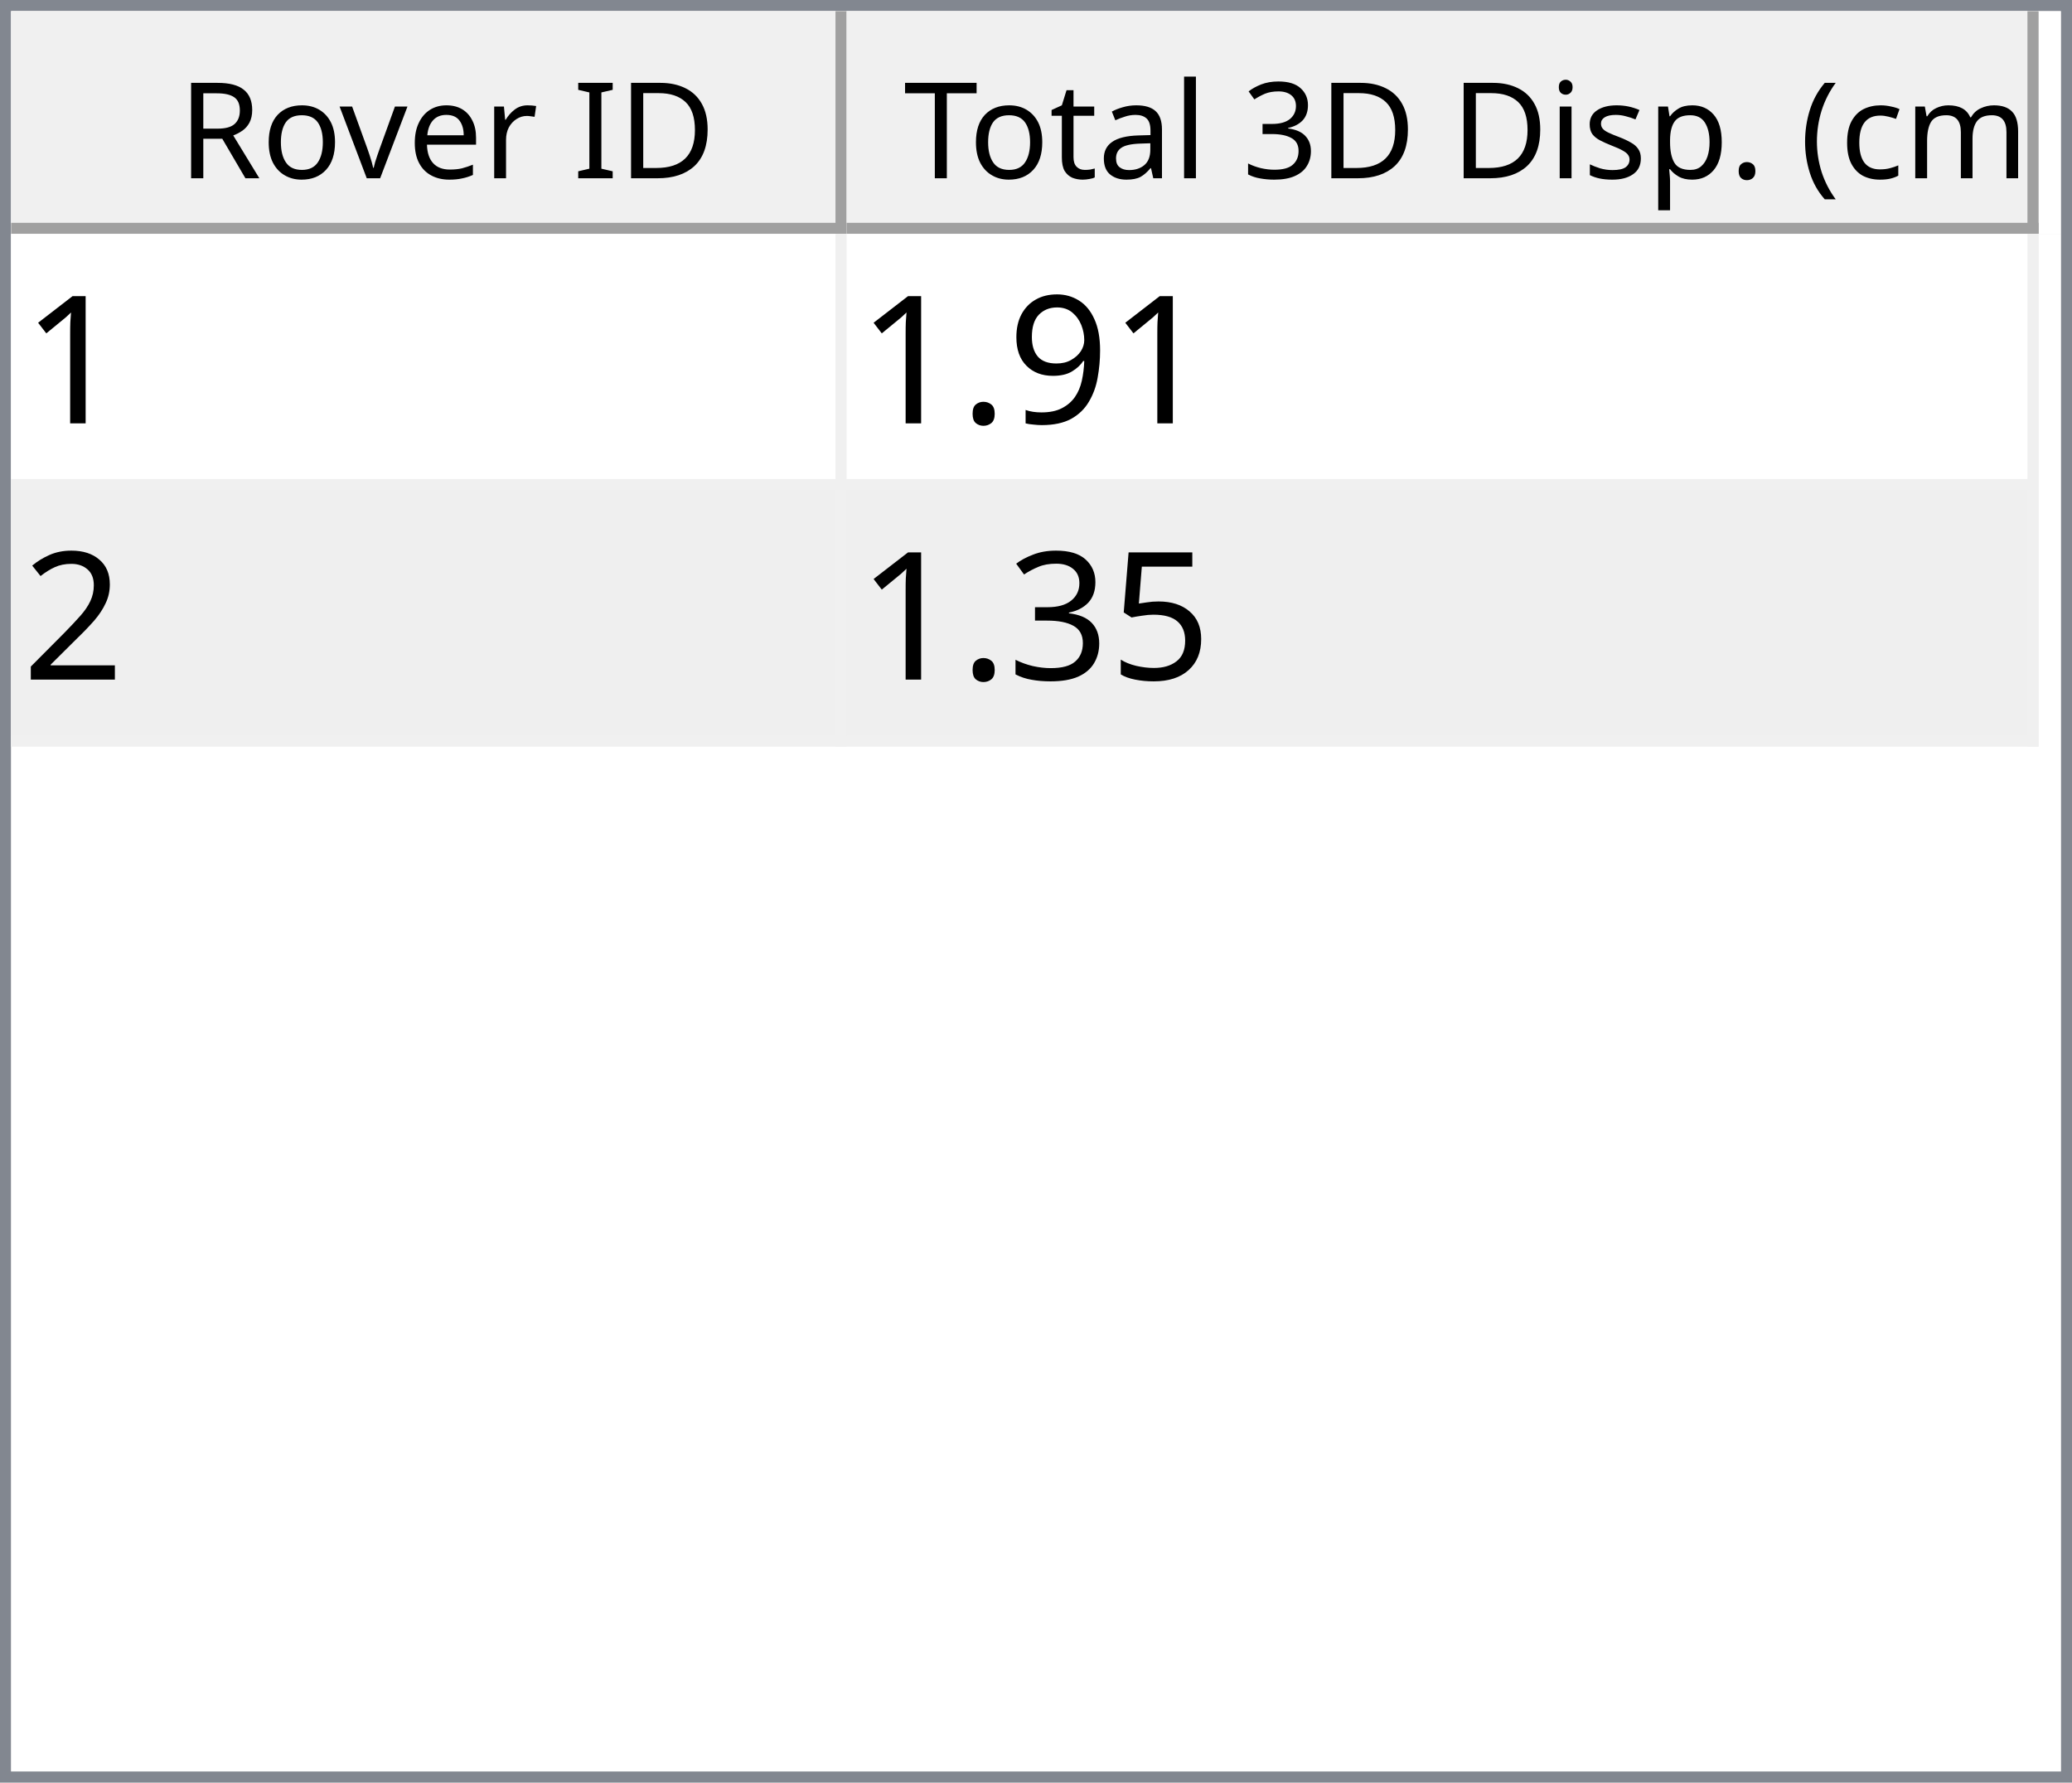
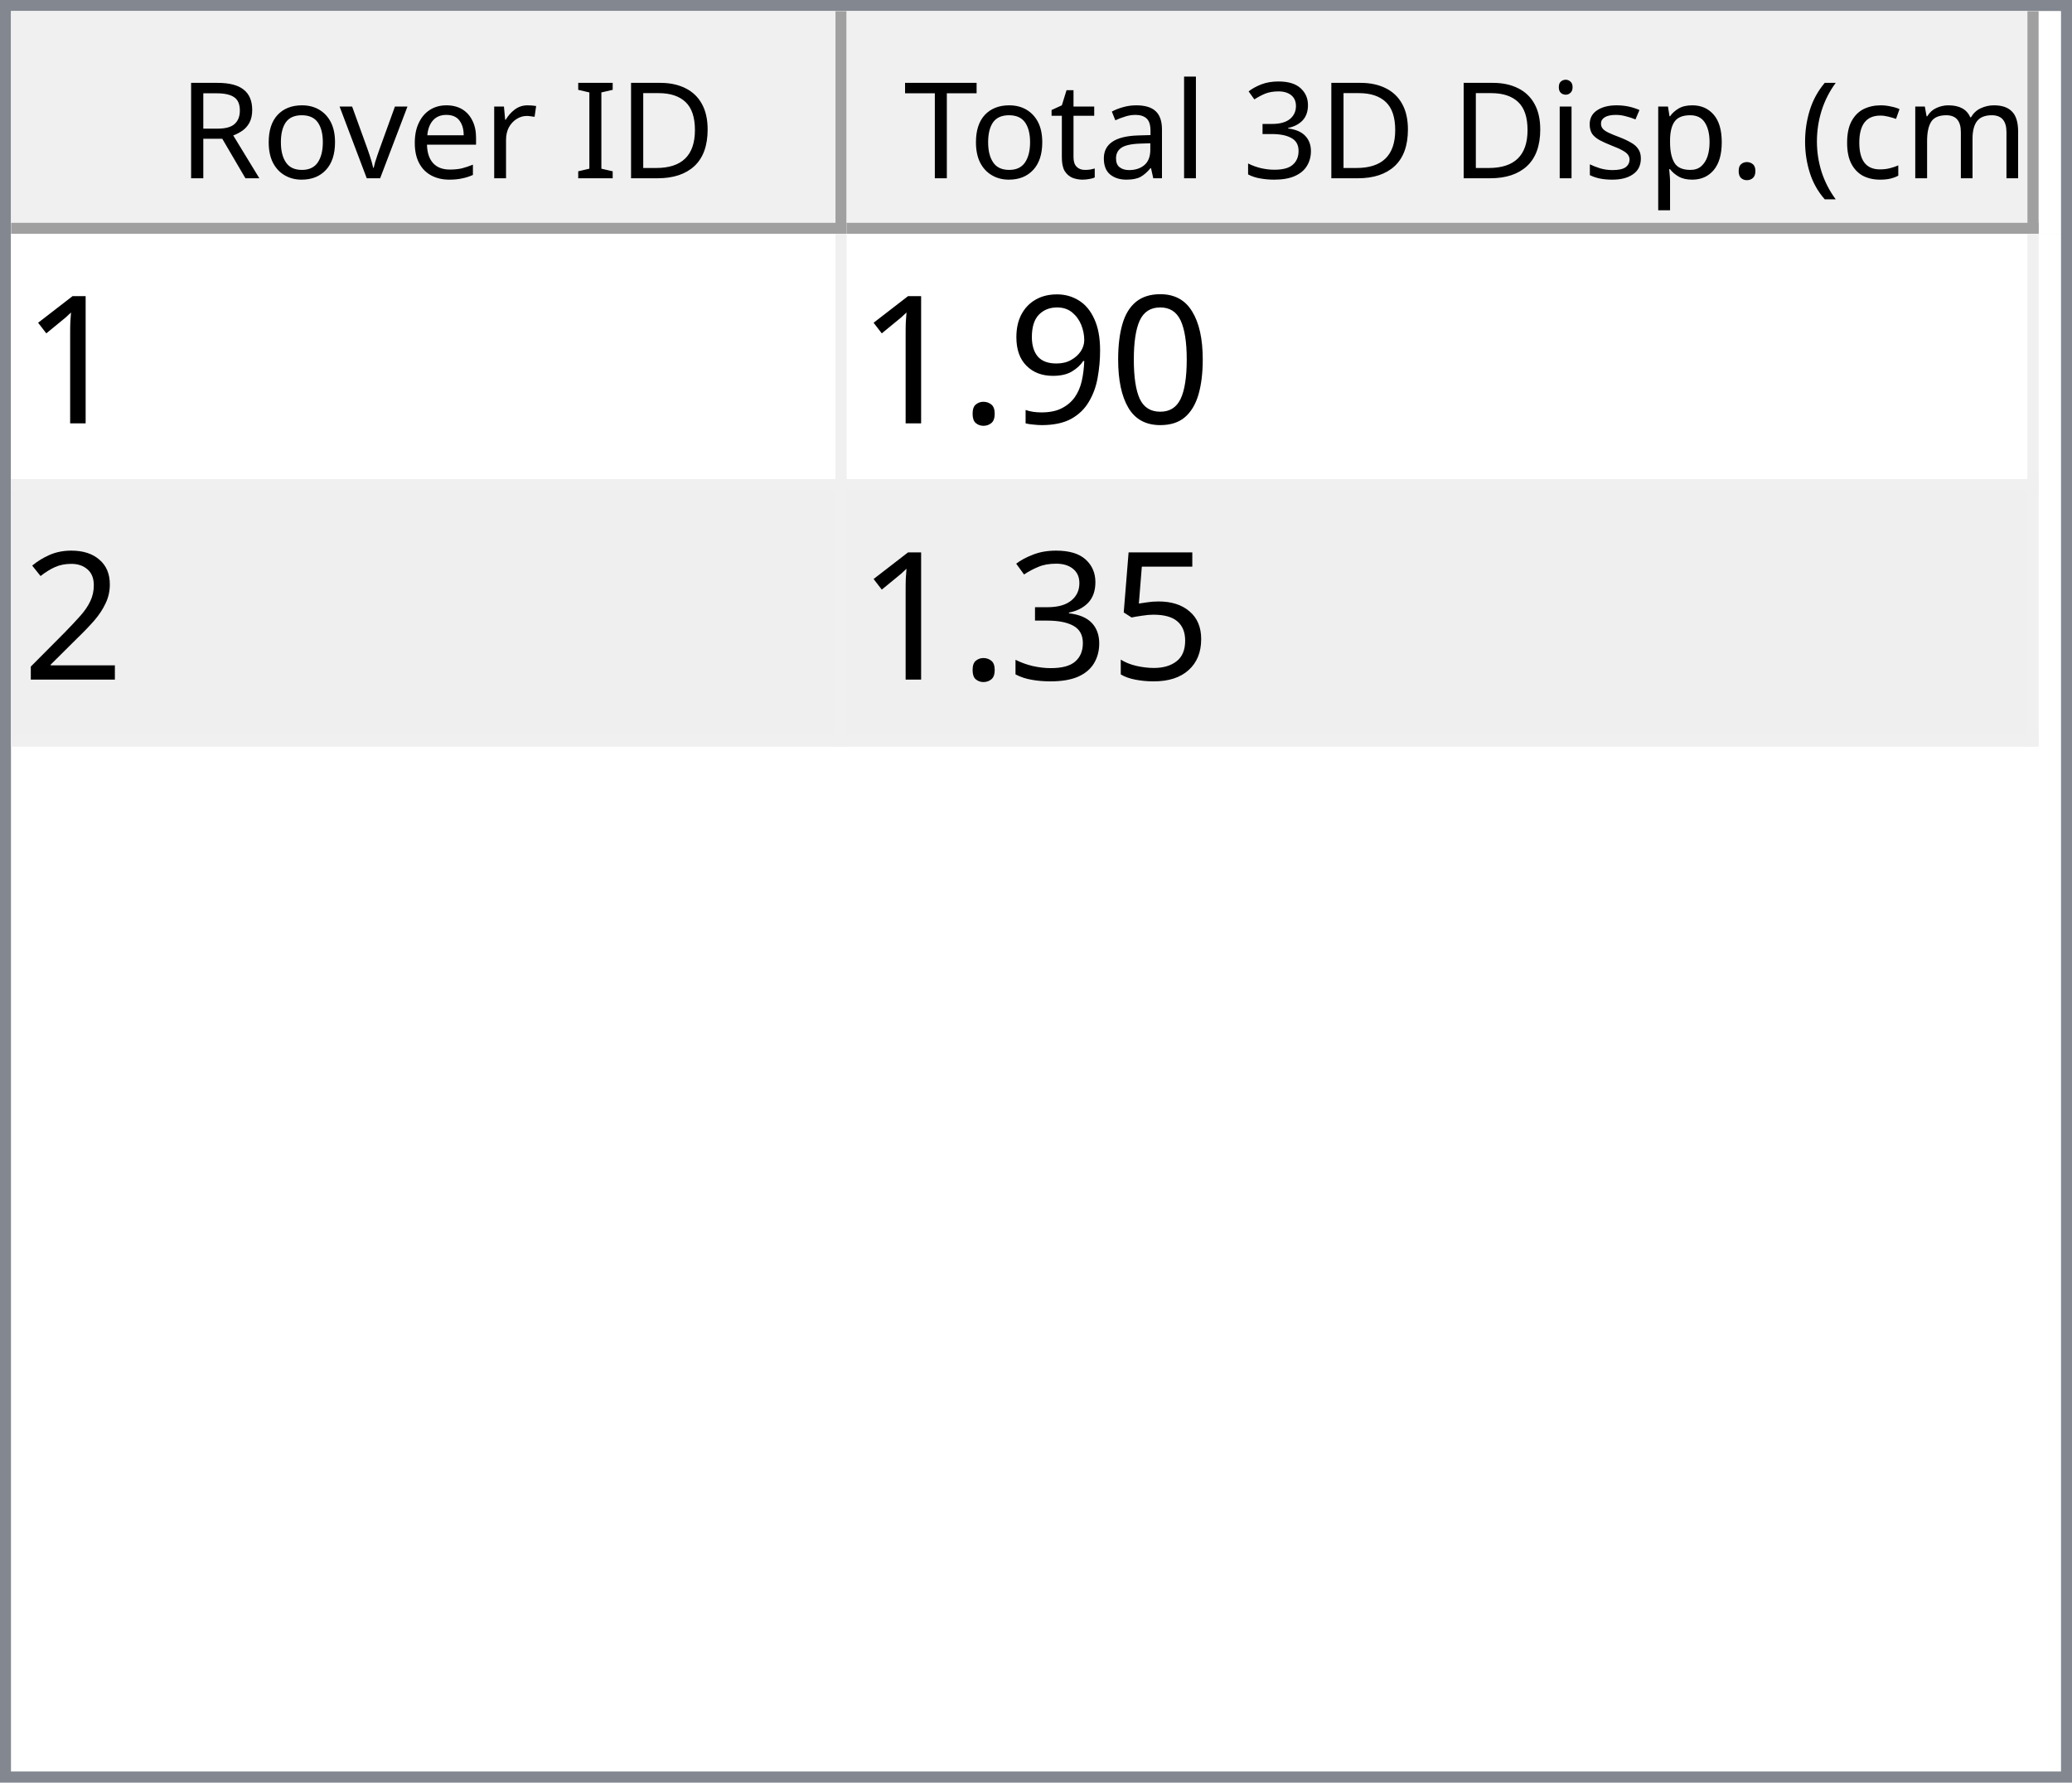
<svg xmlns="http://www.w3.org/2000/svg" style="fill-opacity:1; color-rendering:auto; color-interpolation:auto; text-rendering:auto; stroke:black; stroke-linecap:square; stroke-miterlimit:10; shape-rendering:auto; stroke-opacity:1; fill:black; stroke-dasharray:none; font-weight:normal; stroke-width:1; font-family:'Dialog'; font-style:normal; stroke-linejoin:miter; font-size:12px; stroke-dashoffset:0; image-rendering:auto;" width="186" height="160">
  <defs id="genericDefs" />
  <g>
    <defs id="defs1">
      <clipPath clipPathUnits="userSpaceOnUse" id="clipPath1">
        <path d="M0 0 L186 0 L186 160 L0 160 L0 0 Z" />
      </clipPath>
      <clipPath clipPathUnits="userSpaceOnUse" id="clipPath2">
        <path d="M0 0 L0 160 L186 160 L186 0 Z" />
      </clipPath>
      <clipPath clipPathUnits="userSpaceOnUse" id="clipPath3">
        <path d="M0 0 L0 20 L184 20 L184 0 Z" />
      </clipPath>
      <clipPath clipPathUnits="userSpaceOnUse" id="clipPath4">
        <path d="M0 0 L0 20 L75 20 L75 0 Z" />
      </clipPath>
      <clipPath clipPathUnits="userSpaceOnUse" id="clipPath5">
        <path d="M1 1 L1 19 L74 19 L74 1 Z" />
      </clipPath>
      <clipPath clipPathUnits="userSpaceOnUse" id="clipPath6">
        <path d="M0 0 L0 18 L73 18 L73 0 Z" />
      </clipPath>
      <clipPath clipPathUnits="userSpaceOnUse" id="clipPath7">
        <path d="M-0.5 -0.5 L-0.5 19.5 L74.5 19.5 L74.5 -0.5 Z" />
      </clipPath>
      <clipPath clipPathUnits="userSpaceOnUse" id="clipPath8">
        <path d="M0 0 L0 20 L107 20 L107 0 Z" />
      </clipPath>
      <clipPath clipPathUnits="userSpaceOnUse" id="clipPath9">
        <path d="M1 1 L1 19 L106 19 L106 1 Z" />
      </clipPath>
      <clipPath clipPathUnits="userSpaceOnUse" id="clipPath10">
        <path d="M0 0 L0 18 L105 18 L105 0 Z" />
      </clipPath>
      <clipPath clipPathUnits="userSpaceOnUse" id="clipPath11">
        <path d="M-0.5 -0.5 L-0.5 19.5 L106.5 19.5 L106.5 -0.5 Z" />
      </clipPath>
      <clipPath clipPathUnits="userSpaceOnUse" id="clipPath12">
        <path d="M0 0 L0 138 L184 138 L184 0 Z" />
      </clipPath>
      <clipPath clipPathUnits="userSpaceOnUse" id="clipPath13">
        <path d="M0 0 L0 46 L182 46 L182 0 Z" />
      </clipPath>
      <clipPath clipPathUnits="userSpaceOnUse" id="clipPath14">
        <path d="M-0.5 -0.5 L-0.5 45.5 L181.5 45.5 L181.5 -0.5 Z" />
      </clipPath>
      <clipPath clipPathUnits="userSpaceOnUse" id="clipPath15">
        <path d="M0 0 L0 22 L74 22 L74 0 Z" />
      </clipPath>
      <clipPath clipPathUnits="userSpaceOnUse" id="clipPath16">
        <path d="M0 0 L0 22 L106 22 L106 0 Z" />
      </clipPath>
      <font horiz-adv-x="64.551" id="font1">
        <font-face ascent="107.91" descent="25.098" units-per-em="100" style="font-style:normal; font-family:Segoe UI; font-weight:normal;" />
        <missing-glyph horiz-adv-x="64.551" d="M8.109 0 L8.109 68.266 L56.453 68.266 L56.453 0 L8.109 0 ZM15.328 7.234 L49.219 7.234 L49.219 61.031 L15.328 61.031 L15.328 7.234 Z" />
        <glyph unicode="D" horiz-adv-x="70.117" d="M9.188 0 L9.188 70.016 L28.516 70.016 Q65.531 70.016 65.531 35.891 Q65.531 19.672 55.25 9.836 Q44.969 0 27.734 0 L9.188 0 ZM17.391 62.594 L17.391 7.422 L27.828 7.422 Q41.609 7.422 49.273 14.797 Q56.938 22.172 56.938 35.688 Q56.938 62.594 28.328 62.594 L17.391 62.594 Z" />
        <glyph unicode="I" horiz-adv-x="26.611" d="M17.391 0 L9.188 0 L9.188 70.016 L17.391 70.016 L17.391 0 Z" />
        <glyph unicode=" " horiz-adv-x="27.393" d="" />
        <glyph unicode="r" horiz-adv-x="34.766" d="M34.188 41.891 Q32.078 43.5 28.125 43.5 Q23 43.5 19.555 38.672 Q16.109 33.844 16.109 25.484 L16.109 0 L8.109 0 L8.109 50 L16.109 50 L16.109 39.703 L16.312 39.703 Q18.016 44.969 21.531 47.922 Q25.047 50.875 29.391 50.875 Q32.516 50.875 34.188 50.203 L34.188 41.891 Z" />
        <glyph unicode="e" horiz-adv-x="52.295" d="M48.297 23 L12.984 23 Q13.188 14.656 17.484 10.109 Q21.781 5.562 29.297 5.562 Q37.75 5.562 44.828 11.141 L44.828 3.609 Q38.234 -1.172 27.391 -1.172 Q16.797 -1.172 10.742 5.641 Q4.688 12.453 4.688 24.812 Q4.688 36.469 11.305 43.82 Q17.922 51.172 27.734 51.172 Q37.547 51.172 42.922 44.828 Q48.297 38.484 48.297 27.203 L48.297 23 ZM40.094 29.781 Q40.047 36.719 36.75 40.578 Q33.453 44.438 27.594 44.438 Q21.922 44.438 17.969 40.383 Q14.016 36.328 13.094 29.781 L40.094 29.781 Z" />
        <glyph unicode="v" horiz-adv-x="47.9" d="M47.406 50 L27.484 0 L19.625 0 L0.688 50 L9.469 50 L22.172 13.672 Q23.578 9.672 23.922 6.688 L24.125 6.688 Q24.609 10.453 25.688 13.484 L38.969 50 L47.406 50 Z" />
        <glyph unicode="o" horiz-adv-x="58.594" d="M29 -1.172 Q17.922 -1.172 11.305 5.836 Q4.688 12.844 4.688 24.422 Q4.688 37.016 11.57 44.094 Q18.453 51.172 30.172 51.172 Q41.359 51.172 47.633 44.289 Q53.906 37.406 53.906 25.203 Q53.906 13.234 47.141 6.031 Q40.375 -1.172 29 -1.172 ZM29.594 44.438 Q21.875 44.438 17.383 39.188 Q12.891 33.938 12.891 24.703 Q12.891 15.828 17.43 10.695 Q21.969 5.562 29.594 5.562 Q37.359 5.562 41.531 10.594 Q45.703 15.625 45.703 24.906 Q45.703 34.281 41.531 39.359 Q37.359 44.438 29.594 44.438 Z" />
        <glyph unicode="R" horiz-adv-x="59.814" d="M59.375 0 L49.609 0 L37.891 19.625 Q36.281 22.359 34.766 24.289 Q33.25 26.219 31.664 27.438 Q30.078 28.656 28.25 29.219 Q26.422 29.781 24.125 29.781 L17.391 29.781 L17.391 0 L9.188 0 L9.188 70.016 L30.078 70.016 Q34.672 70.016 38.555 68.867 Q42.438 67.719 45.289 65.375 Q48.141 63.031 49.758 59.547 Q51.375 56.062 51.375 51.375 Q51.375 47.703 50.273 44.656 Q49.172 41.609 47.148 39.211 Q45.125 36.812 42.266 35.133 Q39.406 33.453 35.844 32.516 L35.844 32.328 Q37.594 31.547 38.891 30.547 Q40.188 29.547 41.359 28.18 Q42.531 26.812 43.68 25.078 Q44.828 23.344 46.234 21.047 L59.375 0 ZM17.391 62.594 L17.391 37.203 L28.516 37.203 Q31.594 37.203 34.203 38.133 Q36.812 39.062 38.719 40.797 Q40.625 42.531 41.703 45.047 Q42.781 47.562 42.781 50.688 Q42.781 56.297 39.141 59.445 Q35.5 62.594 28.609 62.594 L17.391 62.594 Z" />
        <glyph unicode=")" horiz-adv-x="30.176" d="M8.297 -15.922 L1.172 -15.922 Q16.406 2.344 16.406 26.812 Q16.406 51.469 1.078 70.016 L8.297 70.016 Q23.531 52.156 23.531 26.703 Q23.531 1.375 8.297 -15.922 Z" />
        <glyph unicode="m" horiz-adv-x="86.133" d="M79.109 0 L71.094 0 L71.094 28.719 Q71.094 37.016 68.531 40.727 Q65.969 44.438 59.906 44.438 Q54.781 44.438 51.195 39.75 Q47.609 35.062 47.609 28.516 L47.609 0 L39.594 0 L39.594 29.688 Q39.594 44.438 28.219 44.438 Q22.953 44.438 19.531 40.016 Q16.109 35.594 16.109 28.516 L16.109 0 L8.109 0 L8.109 50 L16.109 50 L16.109 42.094 L16.312 42.094 Q21.625 51.172 31.844 51.172 Q36.969 51.172 40.773 48.312 Q44.578 45.453 46 40.828 Q51.562 51.172 62.594 51.172 Q79.109 51.172 79.109 30.812 L79.109 0 Z" />
        <glyph unicode="c" horiz-adv-x="46.191" d="M42.188 2.297 Q36.422 -1.172 28.516 -1.172 Q17.828 -1.172 11.258 5.789 Q4.688 12.75 4.688 23.828 Q4.688 36.188 11.766 43.68 Q18.844 51.172 30.672 51.172 Q37.25 51.172 42.281 48.734 L42.281 40.531 Q36.719 44.438 30.375 44.438 Q22.703 44.438 17.797 38.945 Q12.891 33.453 12.891 24.516 Q12.891 15.719 17.508 10.641 Q22.125 5.562 29.891 5.562 Q36.422 5.562 42.188 9.906 L42.188 2.297 Z" />
        <glyph unicode="(" horiz-adv-x="30.176" d="M29.109 -15.922 L21.969 -15.922 Q6.844 1.375 6.844 26.703 Q6.844 52.156 21.969 70.016 L29.203 70.016 Q13.875 51.469 13.875 26.812 Q13.875 2.344 29.109 -15.922 Z" />
        <glyph unicode="." horiz-adv-x="21.68" d="M10.891 -1.078 Q8.641 -1.078 7.055 0.539 Q5.469 2.156 5.469 4.391 Q5.469 6.641 7.055 8.273 Q8.641 9.906 10.891 9.906 Q13.188 9.906 14.797 8.273 Q16.406 6.641 16.406 4.391 Q16.406 2.156 14.797 0.539 Q13.188 -1.078 10.891 -1.078 Z" />
        <glyph unicode="p" horiz-adv-x="58.789" d="M16.312 7.234 L16.109 7.234 L16.109 -23 L8.109 -23 L8.109 50 L16.109 50 L16.109 41.219 L16.312 41.219 Q22.219 51.172 33.594 51.172 Q43.266 51.172 48.688 44.461 Q54.109 37.75 54.109 26.469 Q54.109 13.922 48 6.375 Q41.891 -1.172 31.297 -1.172 Q21.578 -1.172 16.312 7.234 ZM16.109 27.391 L16.109 20.406 Q16.109 14.203 20.141 9.883 Q24.172 5.562 30.375 5.562 Q37.641 5.562 41.773 11.133 Q45.906 16.703 45.906 26.609 Q45.906 34.969 42.047 39.703 Q38.188 44.438 31.594 44.438 Q24.609 44.438 20.359 39.578 Q16.109 34.719 16.109 27.391 Z" />
        <glyph unicode="s" horiz-adv-x="42.432" d="M5.078 1.812 L5.078 10.406 Q11.625 5.562 19.484 5.562 Q30.031 5.562 30.031 12.594 Q30.031 14.594 29.125 15.992 Q28.219 17.391 26.68 18.461 Q25.141 19.531 23.07 20.383 Q21 21.234 18.609 22.172 Q15.281 23.484 12.766 24.828 Q10.25 26.172 8.57 27.859 Q6.891 29.547 6.031 31.695 Q5.172 33.844 5.172 36.719 Q5.172 40.234 6.789 42.945 Q8.406 45.656 11.086 47.484 Q13.766 49.312 17.211 50.242 Q20.656 51.172 24.312 51.172 Q30.812 51.172 35.938 48.922 L35.938 40.828 Q30.422 44.438 23.25 44.438 Q21 44.438 19.195 43.922 Q17.391 43.406 16.094 42.477 Q14.797 41.547 14.086 40.258 Q13.375 38.969 13.375 37.406 Q13.375 35.453 14.086 34.133 Q14.797 32.812 16.164 31.789 Q17.531 30.766 19.484 29.938 Q21.438 29.109 23.922 28.125 Q27.25 26.859 29.883 25.516 Q32.516 24.172 34.375 22.484 Q36.234 20.797 37.234 18.602 Q38.234 16.406 38.234 13.375 Q38.234 9.672 36.602 6.938 Q34.969 4.203 32.234 2.398 Q29.5 0.594 25.93 -0.289 Q22.359 -1.172 18.453 -1.172 Q10.75 -1.172 5.078 1.812 Z" />
        <glyph unicode="i" horiz-adv-x="24.219" d="M12.203 62.703 Q10.062 62.703 8.547 64.164 Q7.031 65.625 7.031 67.875 Q7.031 70.125 8.547 71.609 Q10.062 73.094 12.203 73.094 Q14.406 73.094 15.945 71.609 Q17.484 70.125 17.484 67.875 Q17.484 65.719 15.945 64.211 Q14.406 62.703 12.203 62.703 ZM16.109 0 L8.109 0 L8.109 50 L16.109 50 L16.109 0 Z" />
        <glyph unicode="3" horiz-adv-x="53.906" d="M46.531 19.828 Q46.531 15.094 44.75 11.211 Q42.969 7.328 39.719 4.57 Q36.469 1.812 31.93 0.297 Q27.391 -1.219 21.922 -1.219 Q11.922 -1.219 6 2.594 L6 11.188 Q13.094 5.609 22.219 5.609 Q25.875 5.609 28.828 6.539 Q31.781 7.469 33.906 9.227 Q36.031 10.984 37.18 13.477 Q38.328 15.969 38.328 19.094 Q38.328 32.812 18.797 32.812 L12.984 32.812 L12.984 39.594 L18.5 39.594 Q35.797 39.594 35.797 52.484 Q35.797 64.406 22.609 64.406 Q15.188 64.406 8.688 59.422 L8.688 67.188 Q15.375 71.188 24.609 71.188 Q29 71.188 32.57 69.969 Q36.141 68.75 38.68 66.555 Q41.219 64.359 42.609 61.281 Q44 58.203 44 54.5 Q44 40.672 30.031 36.719 L30.031 36.531 Q33.594 36.141 36.625 34.797 Q39.656 33.453 41.852 31.305 Q44.047 29.156 45.289 26.25 Q46.531 23.344 46.531 19.828 Z" />
        <glyph unicode="l" horiz-adv-x="24.219" d="M16.109 0 L8.109 0 L8.109 74.031 L16.109 74.031 L16.109 0 Z" />
        <glyph unicode="a" horiz-adv-x="50.879" d="M43.891 0 L35.891 0 L35.891 7.812 L35.688 7.812 Q30.469 -1.172 20.312 -1.172 Q12.844 -1.172 8.617 2.781 Q4.391 6.734 4.391 13.281 Q4.391 27.297 20.906 29.594 L35.891 31.688 Q35.891 44.438 25.594 44.438 Q16.547 44.438 9.281 38.281 L9.281 46.484 Q16.656 51.172 26.266 51.172 Q43.891 51.172 43.891 32.516 L43.891 0 ZM35.891 25.297 L23.828 23.641 Q18.266 22.859 15.43 20.875 Q12.594 18.891 12.594 13.875 Q12.594 10.203 15.211 7.883 Q17.828 5.562 22.172 5.562 Q28.125 5.562 32.008 9.742 Q35.891 13.922 35.891 20.312 L35.891 25.297 Z" />
        <glyph unicode="t" horiz-adv-x="33.887" d="M31.297 0.484 Q28.469 -1.078 23.828 -1.078 Q10.688 -1.078 10.688 13.578 L10.688 43.172 L2.094 43.172 L2.094 50 L10.688 50 L10.688 62.203 L18.703 64.797 L18.703 50 L31.297 50 L31.297 43.172 L18.703 43.172 L18.703 14.984 Q18.703 9.969 20.414 7.82 Q22.125 5.672 26.078 5.672 Q29.109 5.672 31.297 7.328 L31.297 0.484 Z" />
        <glyph unicode="T" horiz-adv-x="52.393" d="M50.594 62.594 L30.375 62.594 L30.375 0 L22.172 0 L22.172 62.594 L2 62.594 L2 70.016 L50.594 70.016 L50.594 62.594 Z" />
      </font>
      <font horiz-adv-x="75.0" id="font2">
        <font-face ascent="100.537" descent="21.973" units-per-em="100" style="font-style:normal; font-family:sans-serif; font-weight:normal;" />
        <missing-glyph horiz-adv-x="75.0" d="M12.5 0 L12.5 62.5 L62.5 62.5 L62.5 0 L12.5 0 ZM14.062 1.562 L60.938 1.562 L60.938 60.938 L14.062 60.938 L14.062 1.562 Z" />
        <glyph unicode="1" horiz-adv-x="55.615" d="M37.25 0 L28.469 0 L28.469 56 Q25.297 52.984 20.141 49.953 Q14.984 46.922 10.891 45.406 L10.891 53.906 Q18.266 57.375 23.781 62.305 Q29.297 67.234 31.594 71.875 L37.25 71.875 L37.25 0 Z" />
+         <glyph unicode="0" horiz-adv-x="55.615" d="M4.156 35.297 Q4.156 48 6.766 55.742 Q9.375 63.484 14.523 67.68 Q19.672 71.875 27.484 71.875 Q33.25 71.875 37.594 69.555 Q41.938 67.234 44.773 62.867 Q47.609 58.5 49.219 52.227 Q50.828 45.953 50.828 35.297 Q50.828 22.703 48.242 14.969 Q45.656 7.234 40.508 3.008 Q35.359 -1.219 27.484 -1.219 Q17.141 -1.219 11.234 6.203 Q4.156 15.141 4.156 35.297 ZM13.188 35.297 Q13.188 17.672 17.312 11.836 Q21.438 6 27.484 6 Q33.547 6 37.672 11.859 Q41.797 17.719 41.797 35.297 Q41.797 52.984 37.672 58.789 Q33.547 64.594 27.391 64.594 Q21.344 64.594 17.719 59.469 Q13.188 52.938 13.188 35.297 Z" />
        <glyph unicode="9" horiz-adv-x="55.615" d="M5.469 16.547 L13.922 17.328 Q14.984 11.375 18.016 8.688 Q21.047 6 25.781 6 Q29.828 6 32.883 7.859 Q35.938 9.719 37.891 12.82 Q39.844 15.922 41.164 21.195 Q42.484 26.469 42.484 31.938 Q42.484 32.516 42.438 33.688 Q39.797 29.5 35.234 26.883 Q30.672 24.266 25.344 24.266 Q16.453 24.266 10.305 30.711 Q4.156 37.156 4.156 47.703 Q4.156 58.594 10.578 65.234 Q17 71.875 26.656 71.875 Q33.641 71.875 39.43 68.117 Q45.219 64.359 48.219 57.398 Q51.219 50.438 51.219 37.25 Q51.219 23.531 48.242 15.406 Q45.266 7.281 39.383 3.031 Q33.5 -1.219 25.594 -1.219 Q17.188 -1.219 11.867 3.445 Q6.547 8.109 5.469 16.547 ZM41.453 48.141 Q41.453 55.719 37.43 60.156 Q33.406 64.594 27.734 64.594 Q21.875 64.594 17.531 59.812 Q13.188 55.031 13.188 47.406 Q13.188 40.578 17.312 36.305 Q21.438 32.031 27.484 32.031 Q33.594 32.031 37.523 36.305 Q41.453 40.578 41.453 48.141 Z" />
        <glyph unicode="." horiz-adv-x="27.783" d="M9.078 0 L9.078 10.016 L19.094 10.016 L19.094 0 L9.078 0 Z" />
        <glyph unicode="2" horiz-adv-x="55.615" d="M50.344 8.453 L50.344 0 L3.031 0 Q2.938 3.172 4.047 6.109 Q5.859 10.938 9.836 15.625 Q13.812 20.312 21.344 26.469 Q33.016 36.031 37.117 41.625 Q41.219 47.219 41.219 52.203 Q41.219 57.422 37.477 61.008 Q33.734 64.594 27.734 64.594 Q21.391 64.594 17.578 60.789 Q13.766 56.984 13.719 50.25 L4.688 51.172 Q5.609 61.281 11.664 66.578 Q17.719 71.875 27.938 71.875 Q38.234 71.875 44.242 66.164 Q50.25 60.453 50.25 52 Q50.25 47.703 48.492 43.555 Q46.734 39.406 42.656 34.812 Q38.578 30.219 29.109 22.219 Q21.188 15.578 18.945 13.211 Q16.703 10.844 15.234 8.453 L50.344 8.453 Z" />
        <glyph unicode="5" horiz-adv-x="55.615" d="M4.156 18.75 L13.375 19.531 Q14.406 12.797 18.141 9.398 Q21.875 6 27.156 6 Q33.5 6 37.891 10.789 Q42.281 15.578 42.281 23.484 Q42.281 31 38.062 35.352 Q33.844 39.703 27 39.703 Q22.75 39.703 19.336 37.773 Q15.922 35.844 13.969 32.766 L5.719 33.844 L12.641 70.609 L48.25 70.609 L48.25 62.203 L19.672 62.203 L15.828 42.969 Q22.266 47.469 29.344 47.469 Q38.719 47.469 45.164 40.969 Q51.609 34.469 51.609 24.266 Q51.609 14.547 45.953 7.469 Q39.062 -1.219 27.156 -1.219 Q17.391 -1.219 11.211 4.25 Q5.031 9.719 4.156 18.75 Z" />
        <glyph unicode="3" horiz-adv-x="55.615" d="M4.203 18.891 L12.984 20.062 Q14.5 12.594 18.141 9.297 Q21.781 6 27 6 Q33.203 6 37.477 10.297 Q41.75 14.594 41.75 20.953 Q41.75 27 37.797 30.93 Q33.844 34.859 27.734 34.859 Q25.25 34.859 21.531 33.891 L22.516 41.609 Q23.391 41.5 23.922 41.5 Q29.547 41.5 34.039 44.43 Q38.531 47.359 38.531 53.469 Q38.531 58.297 35.258 61.477 Q31.984 64.656 26.812 64.656 Q21.688 64.656 18.266 61.43 Q14.844 58.203 13.875 51.766 L5.078 53.328 Q6.688 62.156 12.398 67.016 Q18.109 71.875 26.609 71.875 Q32.469 71.875 37.398 69.359 Q42.328 66.844 44.945 62.5 Q47.562 58.156 47.562 53.266 Q47.562 48.641 45.07 44.828 Q42.578 41.016 37.703 38.766 Q44.047 37.312 47.562 32.695 Q51.078 28.078 51.078 21.141 Q51.078 11.766 44.242 5.25 Q37.406 -1.266 26.953 -1.266 Q17.531 -1.266 11.305 4.352 Q5.078 9.969 4.203 18.891 Z" />
      </font>
    </defs>
    <g style="fill:white; stroke:white;">
      <rect x="0" y="0" width="186" style="clip-path:url(#clipPath1); stroke:none;" height="160" />
    </g>
    <g style="fill:white; text-rendering:optimizeSpeed; color-rendering:optimizeSpeed; image-rendering:optimizeSpeed; shape-rendering:crispEdges; stroke:white; color-interpolation:sRGB;">
      <rect x="0" width="186" height="160" y="0" style="stroke:none;" />
      <path style="stroke:none;" d="M0 160 L186 160 L186 0 L0 0 Z" />
    </g>
    <g style="fill:rgb(240,240,240); font-family:'Segoe UI'; stroke:rgb(240,240,240);">
      <rect x="0" y="0" width="186" style="clip-path:url(#clipPath2); stroke:none;" height="160" />
    </g>
    <g style="fill:rgb(130,135,144); font-family:'Segoe UI'; stroke:rgb(130,135,144);">
      <path d="M0 0 L186 0 L186 160 L0 160 L0 0 ZM1 1 L185 1 L185 159 L1 159 L1 1 Z" style="fill-rule:evenodd; clip-path:url(#clipPath2); stroke:none;" />
    </g>
    <g style="fill:white; font-family:'Segoe UI'; stroke:white;" transform="translate(1,1)">
      <rect x="0" y="0" width="184" style="clip-path:url(#clipPath3); stroke:none;" height="20" />
    </g>
    <g style="fill:rgb(240,240,240); font-family:'Segoe UI'; stroke:rgb(240,240,240);" transform="translate(1,1)">
      <rect x="0" y="0" width="75" style="clip-path:url(#clipPath4); stroke:none;" height="20" />
    </g>
    <g style="font-family:'Segoe UI';" transform="translate(2,2)">
      <text x="14" xml:space="preserve" y="14" style="clip-path:url(#clipPath6); stroke:none;">Rover ID</text>
    </g>
    <g style="fill:rgb(160,160,160); font-family:'Segoe UI'; stroke:rgb(160,160,160); stroke-linejoin:bevel;" transform="translate(1.5,1.5)">
      <line x1="74" x2="74" y1="0" style="fill:none; clip-path:url(#clipPath7);" y2="19" />
    </g>
    <g style="fill:rgb(160,160,160); font-family:'Segoe UI'; stroke:rgb(160,160,160); stroke-linejoin:bevel;" transform="matrix(1,0,0,1,1,1) translate(0.5,0.5)">
      <line x1="0" x2="74" y1="19" style="fill:none; clip-path:url(#clipPath7);" y2="19" />
    </g>
    <g style="fill:rgb(240,240,240); font-family:'Segoe UI'; stroke:rgb(240,240,240);" transform="translate(76,1)">
      <rect x="0" y="0" width="107" style="clip-path:url(#clipPath8); stroke:none;" height="20" />
    </g>
    <g style="font-family:'Segoe UI';" transform="translate(77,2)">
      <text x="1" xml:space="preserve" y="14" style="clip-path:url(#clipPath10); stroke:none;"> Total 3D Disp. (cm)</text>
    </g>
    <g style="fill:rgb(160,160,160); font-family:'Segoe UI'; stroke:rgb(160,160,160); stroke-linejoin:bevel;" transform="translate(76.5,1.5)">
      <line x1="106" x2="106" y1="0" style="fill:none; clip-path:url(#clipPath11);" y2="19" />
    </g>
    <g style="fill:rgb(160,160,160); font-family:'Segoe UI'; stroke:rgb(160,160,160); stroke-linejoin:bevel;" transform="matrix(1,0,0,1,76,1) translate(0.5,0.5)">
      <line x1="0" x2="106" y1="19" style="fill:none; clip-path:url(#clipPath11);" y2="19" />
    </g>
    <g style="fill:white; font-family:'Segoe UI'; stroke:white;" transform="translate(1,21)">
      <rect x="0" y="0" width="184" style="clip-path:url(#clipPath12); stroke:none;" height="138" />
    </g>
    <g style="fill:rgb(240,240,240); font-size:16px; font-family:sans-serif; stroke:rgb(240,240,240);" transform="translate(1,21)">
      <rect x="0" y="0" width="182" style="clip-path:url(#clipPath13); stroke:none;" height="46" />
      <line transform="translate(0.5,0.5)" x1="0" x2="181" y1="22" style="clip-path:url(#clipPath14); fill:none; stroke-linejoin:bevel;" y2="22" />
    </g>
    <g transform="matrix(1,0,0,1,1,21) translate(0.5,0.5)" style="fill:rgb(240,240,240); font-size:16px; font-family:sans-serif; stroke:rgb(240,240,240); stroke-linejoin:bevel;">
      <line x1="0" x2="181" y1="45" style="fill:none; clip-path:url(#clipPath14);" y2="45" />
    </g>
    <g transform="matrix(1,0,0,1,1,21) translate(0.5,0.5)" style="fill:rgb(240,240,240); font-size:16px; font-family:sans-serif; stroke:rgb(240,240,240); stroke-linejoin:bevel;">
      <line x1="74" x2="74" y1="0" style="fill:none; clip-path:url(#clipPath14);" y2="45" />
    </g>
    <g transform="matrix(1,0,0,1,1,21) translate(0.5,0.5)" style="fill:rgb(240,240,240); font-size:16px; font-family:sans-serif; stroke:rgb(240,240,240); stroke-linejoin:bevel;">
      <line x1="181" x2="181" y1="0" style="fill:none; clip-path:url(#clipPath14);" y2="45" />
    </g>
    <g style="fill:white; font-size:16px; font-family:sans-serif; stroke:white;" transform="matrix(1,0,0,1,1,21)">
      <rect x="0" y="0" width="74" style="clip-path:url(#clipPath15); stroke:none;" height="22" />
      <text x="1" y="17" style="fill:black; clip-path:url(#clipPath15); stroke:none;" xml:space="preserve">1</text>
    </g>
    <g style="fill:white; font-size:16px; font-family:sans-serif; stroke:white;" transform="matrix(1,0,0,1,1,21) translate(75,0)">
      <rect x="0" y="0" width="106" style="clip-path:url(#clipPath16); stroke:none;" height="22" />
-       <text x="1" y="17" style="fill:black; clip-path:url(#clipPath16); stroke:none;" xml:space="preserve">1.91</text>
+       <text x="1" y="17" style="fill:black; clip-path:url(#clipPath16); stroke:none;" xml:space="preserve">1.90</text>
    </g>
    <g style="fill:rgb(239,239,239); font-size:16px; font-family:sans-serif; stroke:rgb(239,239,239);" transform="matrix(1,0,0,1,1,21) translate(0,23)">
      <rect x="0" y="0" width="74" style="clip-path:url(#clipPath15); stroke:none;" height="22" />
      <text x="1" y="17" style="fill:black; clip-path:url(#clipPath15); stroke:none;" xml:space="preserve">2</text>
    </g>
    <g style="fill:rgb(239,239,239); font-size:16px; font-family:sans-serif; stroke:rgb(239,239,239);" transform="matrix(1,0,0,1,1,21) translate(75,23)">
      <rect x="0" y="0" width="106" style="clip-path:url(#clipPath16); stroke:none;" height="22" />
      <text x="1" y="17" style="fill:black; clip-path:url(#clipPath16); stroke:none;" xml:space="preserve">1.35</text>
    </g>
  </g>
</svg>
